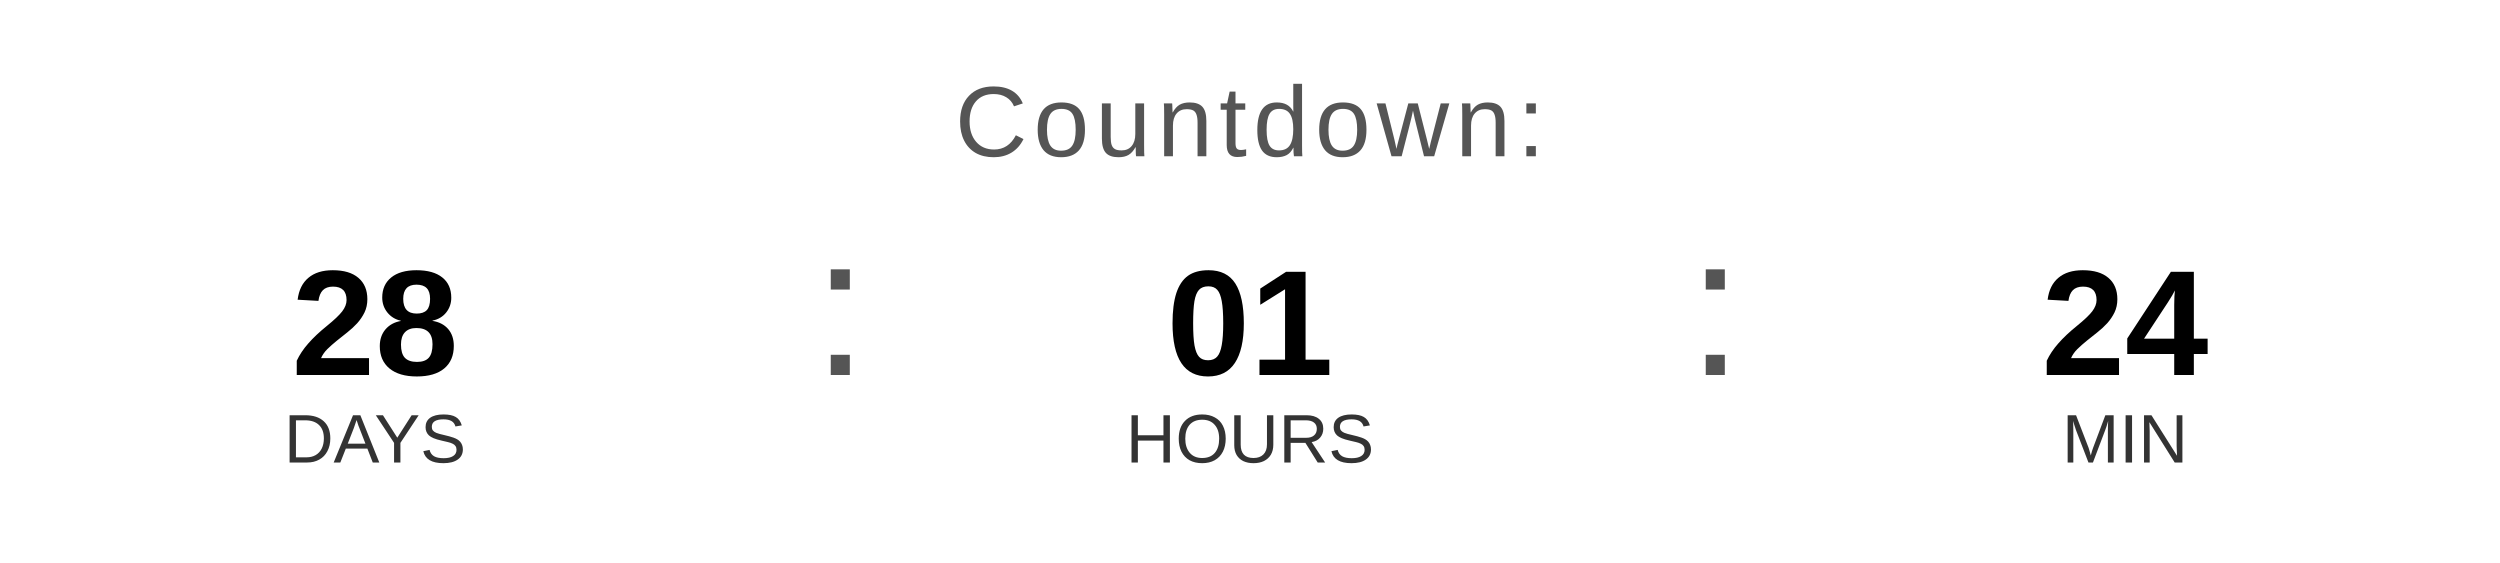
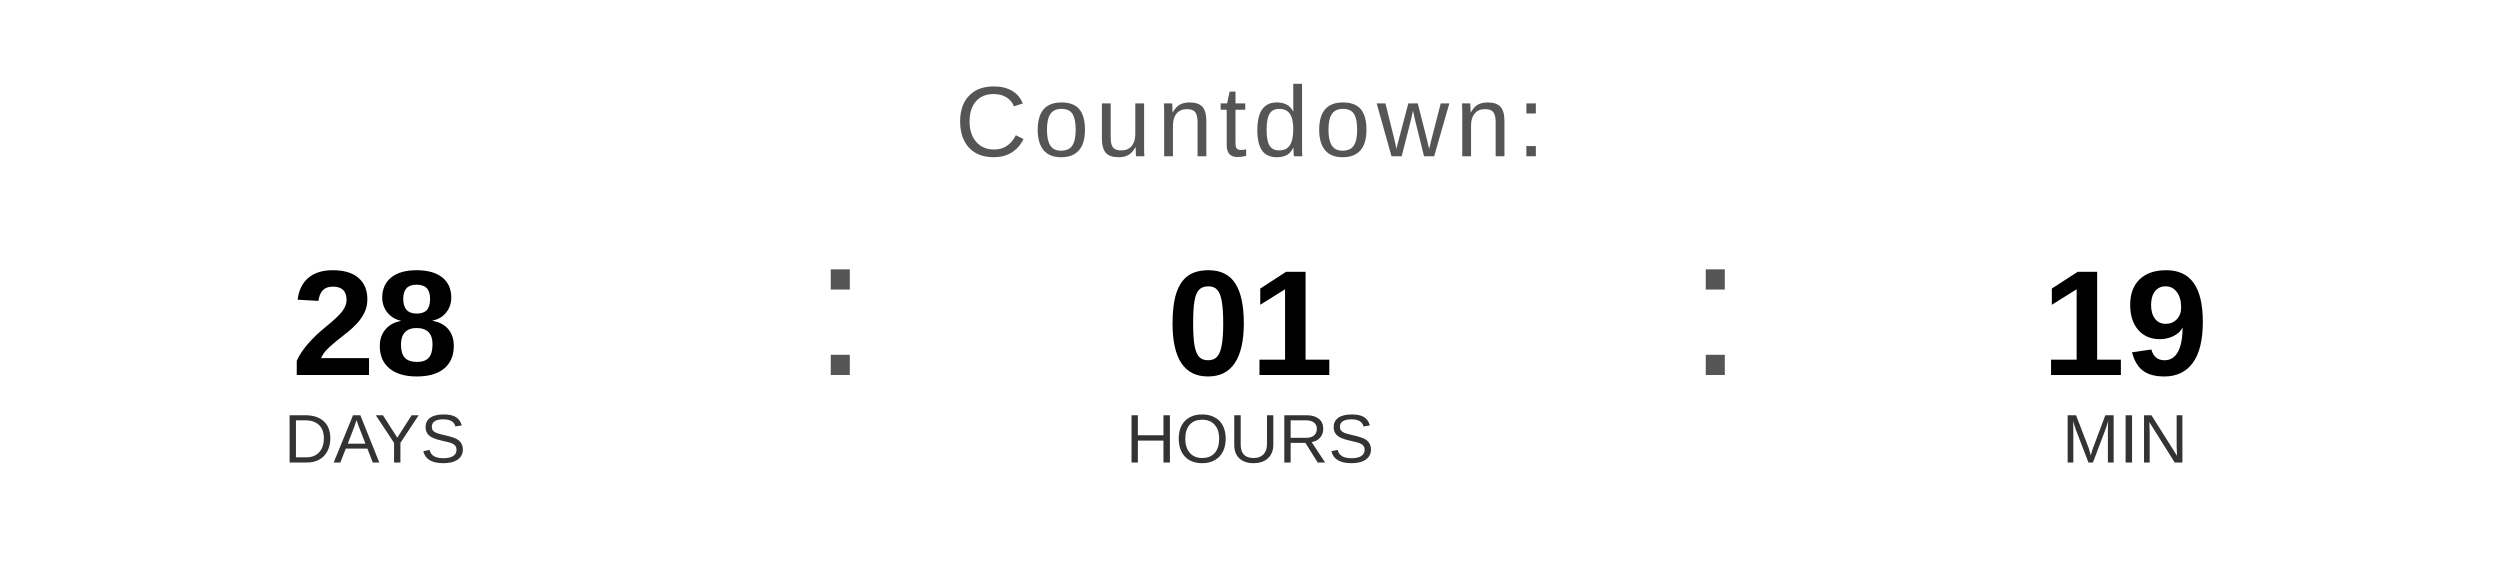
<svg xmlns="http://www.w3.org/2000/svg" width="400" height="90" viewBox="0 0 400 90">
  <text x="200" y="25" font-family="Arial, Helvetica, sans-serif" font-size="16" fill="#555555" text-anchor="middle" letter-spacing="1">
    Countdown:
  </text>
  <text x="60" y="60" font-family="Arial, Helvetica, sans-serif" font-size="24" font-weight="bold" fill="#000000" text-anchor="middle">28</text>
  <text x="60" y="74" font-family="Arial, Helvetica, sans-serif" font-size="11" fill="#333333" text-anchor="middle">DAYS</text>
  <text x="130" y="60" font-family="Arial, sans-serif" font-size="32" fill="#555555">:</text>
  <text x="200" y="60" font-family="Arial, Helvetica, sans-serif" font-size="24" font-weight="bold" fill="#000000" text-anchor="middle">01</text>
  <text x="200" y="74" font-family="Arial, Helvetica, sans-serif" font-size="11" fill="#333333" text-anchor="middle">HOURS</text>
  <text x="270" y="60" font-family="Arial, sans-serif" font-size="32" fill="#555555">:</text>
-   <text x="340" y="60" font-family="Arial, Helvetica, sans-serif" font-size="24" font-weight="bold" fill="#000000" text-anchor="middle">24</text>
+   <text x="340" y="60" font-family="Arial, Helvetica, sans-serif" font-size="24" font-weight="bold" fill="#000000" text-anchor="middle">19</text>
  <text x="340" y="74" font-family="Arial, Helvetica, sans-serif" font-size="11" fill="#333333" text-anchor="middle">MIN</text>
</svg>
